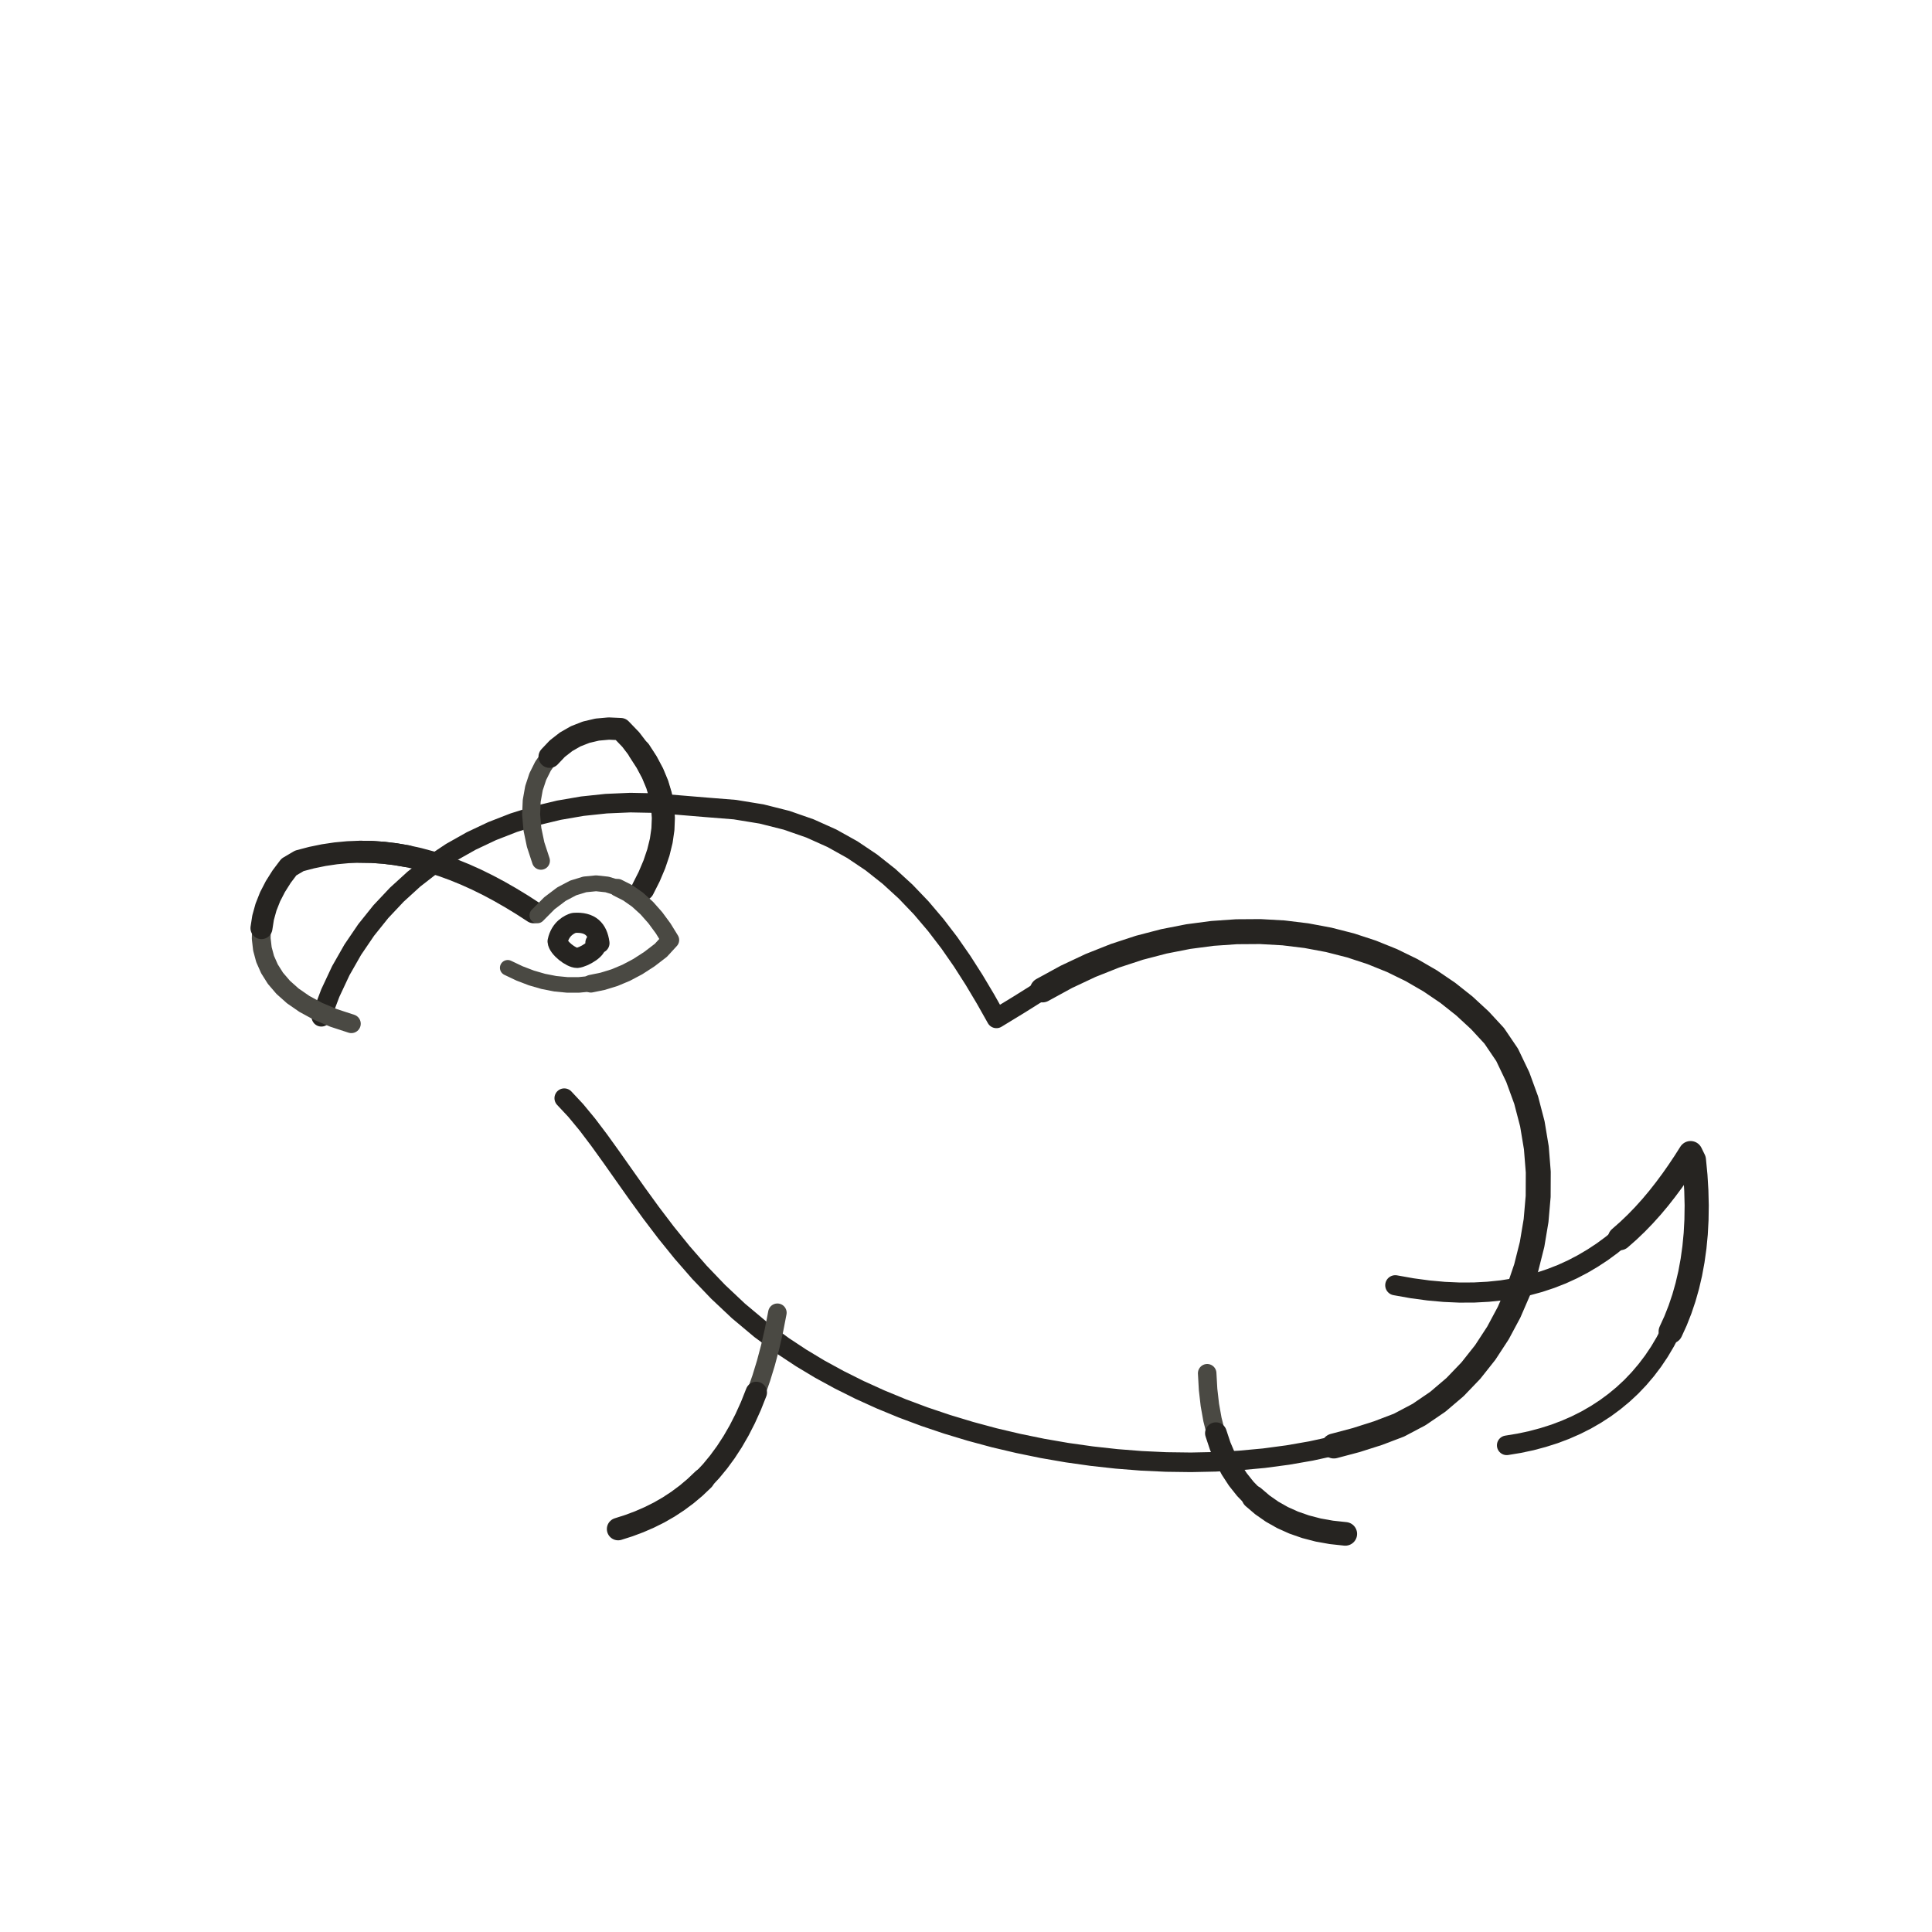
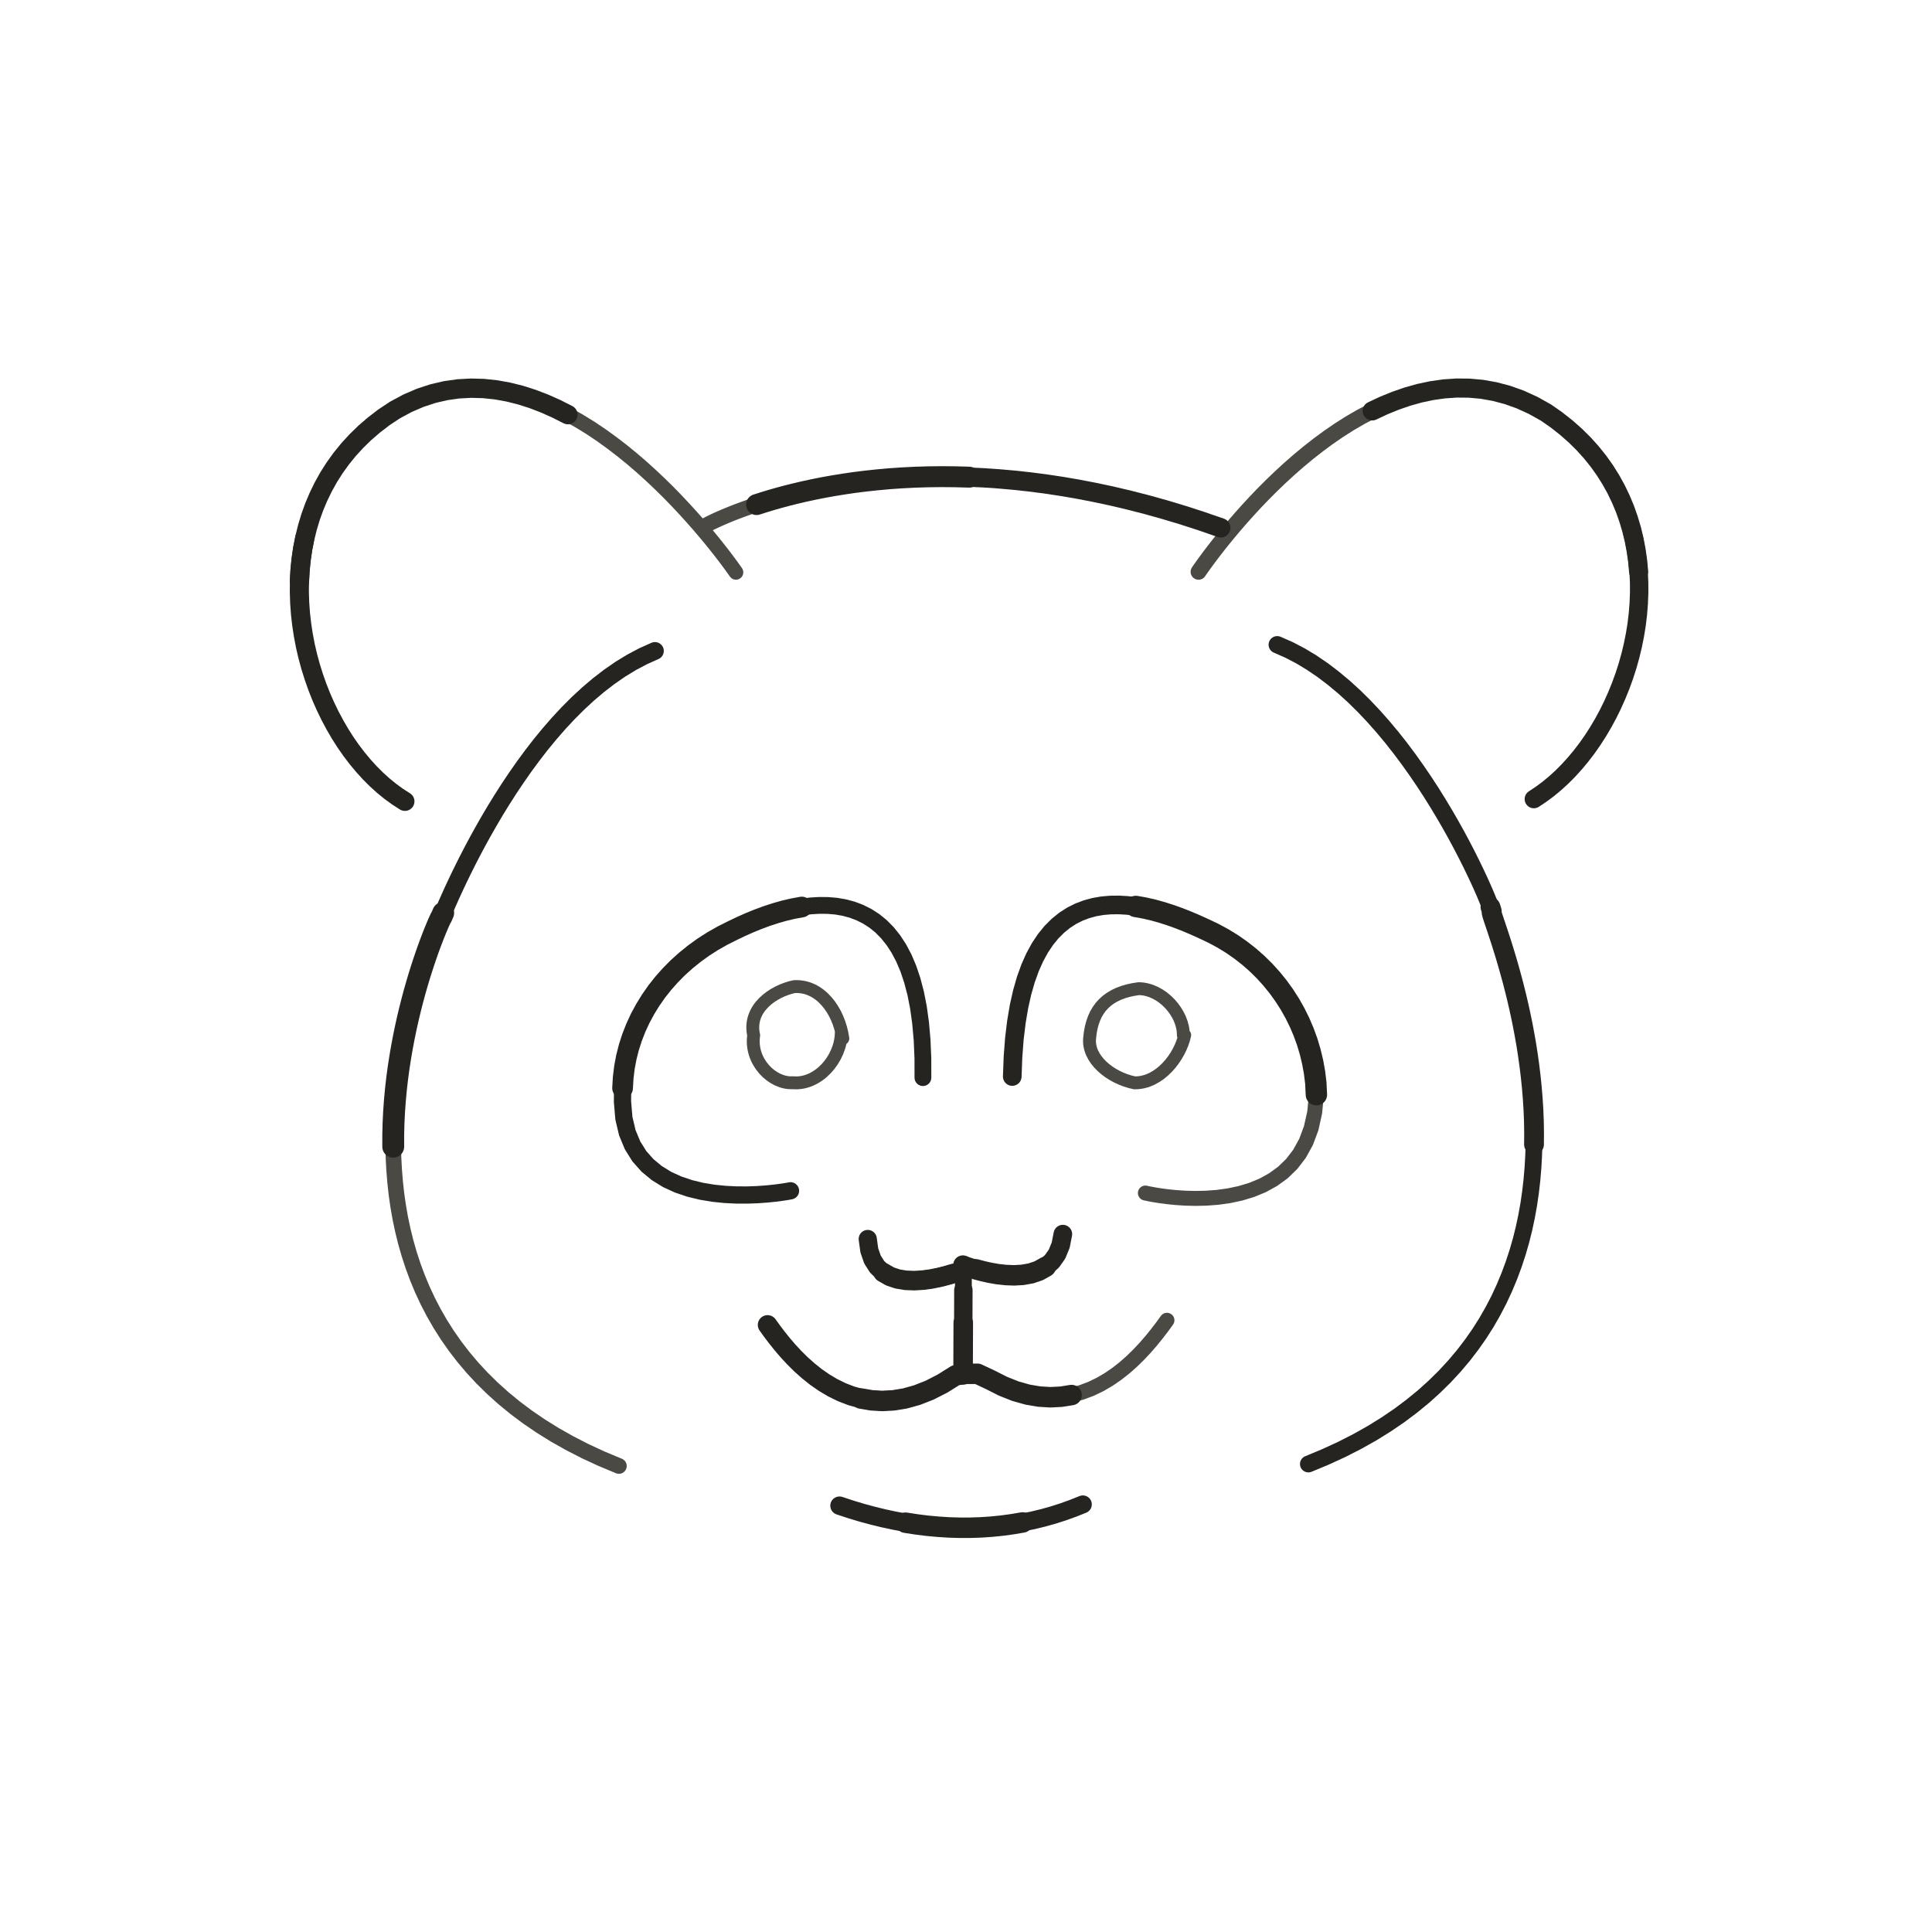
- <svg xmlns="http://www.w3.org/2000/svg" viewBox="0 0 72 72" role="img" aria-label="Panda Face — side profile" data-animal-profile="side-v1" data-castalia-style="sumi-e-ink-wash-v1" data-ink-stroke-system="tapered-v1" data-ink-coverage="complete" data-ink-animation="draw-v1" data-ink-path-units="normalized" data-ink-pressure="loaded-middle-v1" data-codepoint="1F43C">
-   <g id="side-profile-source">
-     <path class="ink-stroke" data-ink-stroke="tapered" data-ink-role="line-source-tapered" data-ink-index="0" pathLength="1" d="M 11.976,37.892 L 12.310,37.008 L 12.701,36.174 L 13.148,35.390 L 13.647,34.656 L 14.194,33.974 L 14.788,33.343 L 15.424,32.763 L 16.101,32.236 L 16.814,31.762 L 17.561,31.341 L 18.340,30.973 L 19.146,30.659 L 19.977,30.399 L 20.830,30.194 L 21.702,30.044 L 22.590,29.950 L 23.491,29.911 L 24.402,29.929 L 25.320,30.004 L 26.319,30.087 L 27.385,30.172 L 28.383,30.335 L 29.316,30.570 L 30.188,30.874 L 31.003,31.240 L 31.764,31.664 L 32.473,32.140 L 33.135,32.664 L 33.753,33.230 L 34.331,33.834 L 34.871,34.470 L 35.378,35.132 L 35.854,35.817 L 36.303,36.519 L 36.728,37.232 L 37.134,37.952 L 37.964,37.446 L 38.848,36.892 L 39.743,36.403 L 40.645,35.979 L 41.554,35.618 L 42.465,35.319" fill="none" stroke="#262421" stroke-width="0.73" stroke-linecap="round" stroke-linejoin="round" />
-     <path class="ink-stroke" data-ink-stroke="tapered" data-ink-role="line-source-tapered" data-ink-index="1" pathLength="1" d="M 38.848,36.892 L 39.743,36.403 L 40.645,35.979 L 41.554,35.618 L 42.465,35.319 L 43.376,35.082 L 44.284,34.904 L 45.187,34.785 L 46.082,34.723 L 46.965,34.717 L 47.834,34.766 L 48.687,34.870 L 49.520,35.026 L 50.331,35.233 L 51.117,35.491 L 51.875,35.797 L 52.603,36.152 L 53.297,36.554 L 53.956,37.001 L 54.575,37.492 L 55.153,38.026 L 55.686,38.603 L 56.166,39.311 L 56.563,40.141 L 56.876,40.999 L 57.106,41.880 L 57.255,42.776 L 57.327,43.680 L 57.323,44.586 L 57.245,45.487 L 57.096,46.376 L 56.877,47.246 L 56.591,48.090 L 56.239,48.903 L 55.825,49.676 L 55.350,50.403 L 54.816,51.077 L 54.226,51.692 L 53.582,52.240 L 52.885,52.715 L 52.138,53.110 L 51.352,53.409 L 50.542,53.667 L 49.709,53.888" fill="none" stroke="#262421" stroke-width="0.93" stroke-linecap="round" stroke-linejoin="round" />
-     <path class="ink-stroke" data-ink-stroke="tapered" data-ink-role="line-source-tapered" data-ink-index="2" pathLength="1" d="M 52.885,52.715 L 52.138,53.110 L 51.352,53.409 L 50.542,53.667 L 49.709,53.888 L 48.857,54.074 L 47.988,54.225 L 47.103,54.343 L 46.206,54.426 L 45.298,54.477 L 44.383,54.496 L 43.462,54.484 L 42.537,54.441 L 41.612,54.368 L 40.687,54.266 L 39.767,54.136 L 38.852,53.978 L 37.946,53.792 L 37.050,53.581 L 36.168,53.343 L 35.300,53.081 L 34.451,52.795 L 33.621,52.485 L 32.814,52.152 L 32.031,51.797 L 31.276,51.420 L 30.549,51.023 L 29.854,50.605 L 29.194,50.169 L 28.338,49.540 L 27.519,48.854 L 26.763,48.142 L 26.065,47.413 L 25.420,46.673 L 24.821,45.932 L 24.263,45.197 L 23.741,44.477 L 23.248,43.780 L 22.779,43.115 L 22.328,42.488 L 21.890,41.909 L 21.458,41.386 L 21.028,40.926" fill="none" stroke="#262421" stroke-width="0.73" stroke-linecap="round" stroke-linejoin="round" />
-     <path class="ink-stroke" data-ink-stroke="tapered" data-ink-role="line-source-tapered" data-ink-index="3" pathLength="1" d="M 13.094,38.151 L 12.431,37.934 L 11.848,37.687 L 11.344,37.413 L 10.913,37.115 L 10.555,36.796 L 10.265,36.458 L 10.042,36.104 L 9.880,35.738 L 9.779,35.361 L 9.735,34.977 L 9.744,34.588 L 9.805,34.197 L 9.913,33.807 L 10.066,33.420 L 10.262,33.040" fill="none" stroke="#4a4943" stroke-width="0.70" stroke-linecap="round" stroke-linejoin="round" />
-     <path class="ink-stroke" data-ink-stroke="tapered" data-ink-role="line-source-tapered" data-ink-index="4" pathLength="1" d="M 9.744,34.588 L 9.805,34.197 L 9.913,33.807 L 10.066,33.420 L 10.262,33.040 L 10.496,32.669 L 10.767,32.310 L 11.156,32.081 L 11.612,31.961 L 12.065,31.868 L 12.516,31.801 L 12.965,31.759 L 13.411,31.742 L 13.855,31.749 L 14.297,31.780 L 14.736,31.833 L 15.174,31.908" fill="none" stroke="#262421" stroke-width="0.82" stroke-linecap="round" stroke-linejoin="round" />
-     <path class="ink-stroke" data-ink-stroke="tapered" data-ink-role="line-source-tapered" data-ink-index="5" pathLength="1" d="M 13.411,31.742 L 13.855,31.749 L 14.297,31.780 L 14.736,31.833 L 15.174,31.908 L 15.610,32.005 L 16.044,32.122 L 16.477,32.259 L 16.908,32.416 L 17.337,32.591 L 17.765,32.784 L 18.192,32.995 L 18.617,33.222 L 19.042,33.466 L 19.465,33.724 L 19.888,33.998" fill="none" stroke="#262421" stroke-width="0.82" stroke-linecap="round" stroke-linejoin="round" />
-     <path class="ink-stroke" data-ink-stroke="tapered" data-ink-role="line-source-tapered" data-ink-index="6" pathLength="1" d="M 20.159,32.078 L 19.961,31.474 L 19.841,30.899 L 19.794,30.356 L 19.815,29.848 L 19.899,29.376 L 20.042,28.942 L 20.238,28.550 L 20.483,28.202 L 20.770,27.899 L 21.097,27.644 L 21.456,27.439 L 21.844,27.287" fill="none" stroke="#4a4943" stroke-width="0.67" stroke-linecap="round" stroke-linejoin="round" />
-     <path class="ink-stroke" data-ink-stroke="tapered" data-ink-role="line-source-tapered" data-ink-index="7" pathLength="1" d="M 20.483,28.202 L 20.770,27.899 L 21.097,27.644 L 21.456,27.439 L 21.844,27.287 L 22.256,27.190 L 22.687,27.151 L 23.131,27.171 L 23.508,27.563 L 23.830,27.985 L 24.100,28.403 L 24.321,28.818 L 24.493,29.232 L 24.617,29.646" fill="none" stroke="#262421" stroke-width="0.83" stroke-linecap="round" stroke-linejoin="round" />
-     <path class="ink-stroke" data-ink-stroke="tapered" data-ink-role="line-source-tapered" data-ink-index="8" pathLength="1" d="M 23.830,27.985 L 24.100,28.403 L 24.321,28.818 L 24.493,29.232 L 24.617,29.646 L 24.693,30.061 L 24.722,30.480 L 24.705,30.903 L 24.643,31.332 L 24.536,31.768 L 24.386,32.213 L 24.193,32.669 L 23.957,33.136" fill="none" stroke="#262421" stroke-width="0.86" stroke-linecap="round" stroke-linejoin="round" />
-     <path class="ink-stroke" data-ink-stroke="tapered" data-ink-role="line-source-tapered" data-ink-index="9" pathLength="1" d="M 51.998,47.898 L 52.629,48.010 L 53.237,48.092 L 53.824,48.145 L 54.389,48.170 L 54.933,48.168 L 55.457,48.140 L 55.961,48.088 L 56.447,48.011 L 56.913,47.911 L 57.362,47.789 L 57.793,47.646 L 58.208,47.484 L 58.606,47.302 L 58.988,47.102 L 59.355,46.885 L 59.708,46.653 L 60.046,46.405 L 60.371,46.143 L 60.683,45.868 L 60.983,45.581 L 61.271,45.283 L 61.548,44.975" fill="none" stroke="#262421" stroke-width="0.75" stroke-linecap="round" stroke-linejoin="round" />
-     <path class="ink-stroke" data-ink-stroke="tapered" data-ink-role="line-source-tapered" data-ink-index="10" pathLength="1" d="M 60.371,46.143 L 60.683,45.868 L 60.983,45.581 L 61.271,45.283 L 61.548,44.975 L 61.814,44.658 L 62.069,44.333 L 62.316,44.001 L 62.553,43.663 L 62.782,43.320 L 63.003,42.973 L 63.127,43.227 L 63.183,43.805 L 63.217,44.369 L 63.231,44.920 L 63.223,45.457 L 63.195,45.979 L 63.146,46.487 L 63.077,46.981 L 62.989,47.459 L 62.881,47.923 L 62.754,48.371 L 62.608,48.804 L 62.444,49.221 L 62.261,49.621" fill="none" stroke="#262421" stroke-width="0.90" stroke-linecap="round" stroke-linejoin="round" />
-     <path class="ink-stroke" data-ink-stroke="tapered" data-ink-role="line-source-tapered" data-ink-index="11" pathLength="1" d="M 62.881,47.923 L 62.754,48.371 L 62.608,48.804 L 62.444,49.221 L 62.261,49.621 L 62.060,50.006 L 61.841,50.375 L 61.605,50.726 L 61.351,51.061 L 61.081,51.379 L 60.794,51.680 L 60.490,51.963 L 60.170,52.228 L 59.835,52.476 L 59.484,52.705 L 59.118,52.917 L 58.737,53.109 L 58.341,53.283 L 57.931,53.438 L 57.506,53.573 L 57.068,53.690 L 56.616,53.786 L 56.151,53.863" fill="none" stroke="#262421" stroke-width="0.73" stroke-linecap="round" stroke-linejoin="round" />
-     <path class="ink-stroke" data-ink-stroke="tapered" data-ink-role="line-source-tapered" data-ink-index="12" pathLength="1" d="M 28.971,48.922 L 28.843,49.580 L 28.700,50.206 L 28.542,50.800 L 28.370,51.362 L 28.184,51.893 L 27.985,52.395 L 27.771,52.868 L 27.544,53.312 L 27.303,53.729" fill="none" stroke="#4a4943" stroke-width="0.69" stroke-linecap="round" stroke-linejoin="round" />
-     <path class="ink-stroke" data-ink-stroke="tapered" data-ink-role="line-source-tapered" data-ink-index="13" pathLength="1" d="M 28.184,51.893 L 27.985,52.395 L 27.771,52.868 L 27.544,53.312 L 27.303,53.729 L 27.049,54.119 L 26.782,54.483 L 26.503,54.822 L 26.210,55.136 L 25.905,55.426 L 25.588,55.693 L 25.258,55.938 L 24.917,56.162" fill="none" stroke="#262421" stroke-width="0.80" stroke-linecap="round" stroke-linejoin="round" />
-     <path class="ink-stroke" data-ink-stroke="tapered" data-ink-role="line-source-tapered" data-ink-index="14" pathLength="1" d="M 26.210,55.136 L 25.905,55.426 L 25.588,55.693 L 25.258,55.938 L 24.917,56.162 L 24.564,56.365 L 24.199,56.547 L 23.822,56.711 L 23.435,56.856 L 23.036,56.983" fill="none" stroke="#262421" stroke-width="0.84" stroke-linecap="round" stroke-linejoin="round" />
-     <path class="ink-stroke" data-ink-stroke="tapered" data-ink-role="line-source-tapered" data-ink-index="15" pathLength="1" d="M 44.988,51.177 L 45.022,51.783 L 45.088,52.358 L 45.185,52.901 L 45.314,53.411 L 45.473,53.890 L 45.662,54.336 L 45.881,54.751 L 46.129,55.132" fill="none" stroke="#4a4943" stroke-width="0.69" stroke-linecap="round" stroke-linejoin="round" />
-     <path class="ink-stroke" data-ink-stroke="tapered" data-ink-role="line-source-tapered" data-ink-index="16" pathLength="1" d="M 45.314,53.411 L 45.473,53.890 L 45.662,54.336 L 45.881,54.751 L 46.129,55.132 L 46.407,55.482 L 46.713,55.799 L 47.047,56.084 L 47.408,56.336 L 47.797,56.556 L 48.213,56.743" fill="none" stroke="#262421" stroke-width="0.81" stroke-linecap="round" stroke-linejoin="round" />
-     <path class="ink-stroke" data-ink-stroke="tapered" data-ink-role="line-source-tapered" data-ink-index="17" pathLength="1" d="M 46.713,55.799 L 47.047,56.084 L 47.408,56.336 L 47.797,56.556 L 48.213,56.743 L 48.655,56.897 L 49.123,57.019 L 49.616,57.107 L 50.135,57.163" fill="none" stroke="#262421" stroke-width="0.88" stroke-linecap="round" stroke-linejoin="round" />
-     <path class="ink-stroke" data-ink-stroke="tapered" data-ink-role="line-source-tapered" data-ink-index="18" pathLength="1" d="M 20.027,34.112 L 20.476,33.660 L 20.922,33.323 L 21.361,33.091 L 21.793,32.959 L 22.215,32.918 L 22.625,32.962 L 23.021,33.084 L 23.400,33.276 L 23.761,33.530 L 24.102,33.840 L 24.420,34.199" fill="none" stroke="#4a4943" stroke-width="0.59" stroke-linecap="round" stroke-linejoin="round" />
-     <path class="ink-stroke" data-ink-stroke="tapered" data-ink-role="line-source-tapered" data-ink-index="19" pathLength="1" d="M 23.021,33.084 L 23.400,33.276 L 23.761,33.530 L 24.102,33.840 L 24.420,34.199 L 24.714,34.598 L 24.981,35.031 L 24.629,35.415 L 24.201,35.743 L 23.770,36.022 L 23.336,36.252 L 22.899,36.435 L 22.460,36.570 L 22.020,36.660" fill="none" stroke="#4a4943" stroke-width="0.66" stroke-linecap="round" stroke-linejoin="round" />
-     <path class="ink-stroke" data-ink-stroke="tapered" data-ink-role="line-source-tapered" data-ink-index="20" pathLength="1" d="M 23.770,36.022 L 23.336,36.252 L 22.899,36.435 L 22.460,36.570 L 22.020,36.660 L 21.578,36.704 L 21.135,36.704 L 20.692,36.661 L 20.248,36.574 L 19.805,36.446 L 19.363,36.277 L 18.921,36.067" fill="none" stroke="#4a4943" stroke-width="0.58" stroke-linecap="round" stroke-linejoin="round" />
-     <path class="ink-stroke" data-ink-stroke="tapered" data-ink-role="line-source-tapered" data-ink-index="21" pathLength="1" d="M 22.189,35.134 C 22.354,35.33 21.745,35.679 21.508,35.699 C 21.283,35.699 20.797,35.325 20.78,35.083 C 20.88,34.597 21.238,34.438 21.386,34.393 C 22.004,34.348 22.271,34.639 22.34,35.147 L 22.189,35.134" fill="none" stroke="#262421" stroke-width="0.75" stroke-linecap="round" stroke-linejoin="round" />
+ <svg xmlns="http://www.w3.org/2000/svg" id="emoji" viewBox="-6 -6 84 84" data-castalia-style="sumi-e-ink-wash-v1" data-ink-stroke-system="tapered-v1" data-ink-coverage="complete" data-ink-pressure="loaded-middle-v1">
+   <g id="line">
+     <path class="ink-stroke" data-ink-stroke="tapered" data-ink-role="line-source-tapered" data-ink-index="0" pathLength="1" d="M 30.579,38.891 C 30.562,40.059 29.555,41.177 28.474,41.075 C 27.578,41.132 26.598,40.149 26.769,39.012 C 26.503,37.84 27.627,37.086 28.531,36.897 C 29.647,36.829 30.471,37.921 30.645,39.152 L 30.579,38.891" fill="none" stroke="#4a4943" stroke-width="0.56" stroke-linecap="round" stroke-linejoin="round" />
+     <path class="ink-stroke" data-ink-stroke="tapered" data-ink-role="line-source-tapered" data-ink-index="1" pathLength="1" d="M 36.020,49.163 L 35.979,49.180 L 35.862,49.227 L 35.679,49.294 L 35.439,49.374 L 35.154,49.458 L 34.832,49.539 L 34.484,49.609 L 34.119,49.658" fill="none" stroke="#262421" stroke-width="0.82" stroke-linecap="round" stroke-linejoin="round" />
+     <path class="ink-stroke" data-ink-stroke="tapered" data-ink-role="line-source-tapered" data-ink-index="2" pathLength="1" d="M 35.439,49.374 L 35.154,49.458 L 34.832,49.539 L 34.484,49.609 L 34.119,49.658 L 33.748,49.680 L 33.380,49.666 L 33.025,49.607 L 32.694,49.496 L 32.395,49.324" fill="none" stroke="#262421" stroke-width="0.85" stroke-linecap="round" stroke-linejoin="round" />
+     <path class="ink-stroke" data-ink-stroke="tapered" data-ink-role="line-source-tapered" data-ink-index="3" pathLength="1" d="M 33.748,49.680 L 33.380,49.666 L 33.025,49.607 L 32.694,49.496 L 32.395,49.324 L 32.139,49.084 L 31.936,48.766 L 31.796,48.364 L 31.728,47.869" fill="none" stroke="#262421" stroke-width="0.79" stroke-linecap="round" stroke-linejoin="round" />
+     <path class="ink-stroke" data-ink-stroke="tapered" data-ink-role="line-source-tapered" data-ink-index="4" pathLength="1" d="M 25.997,18.884 L 25.982,18.862 L 25.937,18.799 L 25.864,18.696 L 25.763,18.557 L 25.635,18.384 L 25.481,18.180 L 25.302,17.948 L 25.098,17.690 L 24.870,17.409 L 24.620,17.109 L 24.348,16.791 L 24.054,16.458 L 23.740,16.113 L 23.407,15.759 L 23.055,15.398 L 22.685,15.034 L 22.298,14.668 L 21.895,14.304 L 21.477,13.944 L 21.044,13.592 L 20.597,13.249 L 20.138,12.918 L 19.667,12.602 L 19.184,12.305 L 18.691,12.028 L 18.189,11.774 L 17.678,11.546 L 17.159,11.347 L 16.633,11.179" fill="none" stroke="#4a4943" stroke-width="0.64" stroke-linecap="round" stroke-linejoin="round" />
+     <path class="ink-stroke" data-ink-stroke="tapered" data-ink-role="line-source-tapered" data-ink-index="5" pathLength="1" d="M 18.691,12.028 L 18.189,11.774 L 17.678,11.546 L 17.159,11.347 L 16.633,11.179 L 16.101,11.046 L 15.563,10.949 L 15.021,10.892 L 14.476,10.877 L 13.927,10.907 L 13.377,10.985 L 12.825,11.113 L 12.273,11.295 L 11.721,11.532 L 11.171,11.828 L 10.689,12.148 L 10.261,12.476 L 9.862,12.820 L 9.493,13.180 L 9.151,13.553 L 8.837,13.940 L 8.550,14.339 L 8.289,14.749 L 8.055,15.170 L 7.846,15.600 L 7.661,16.038 L 7.501,16.484 L 7.365,16.937 L 7.252,17.395 L 7.161,17.858 L 7.093,18.324 L 7.046,18.793 L 7.020,19.264" fill="none" stroke="#262421" stroke-width="0.84" stroke-linecap="round" stroke-linejoin="round" />
+     <path class="ink-stroke" data-ink-stroke="tapered" data-ink-role="line-source-tapered" data-ink-index="6" pathLength="1" d="M 7.252,17.395 L 7.161,17.858 L 7.093,18.324 L 7.046,18.793 L 7.020,19.264 L 7.015,19.736 L 7.030,20.208 L 7.064,20.679 L 7.117,21.147 L 7.188,21.613 L 7.276,22.075 L 7.382,22.532 L 7.505,22.983 L 7.644,23.427 L 7.798,23.864 L 7.967,24.292 L 8.151,24.710 L 8.349,25.118 L 8.560,25.514 L 8.783,25.898 L 9.019,26.269 L 9.267,26.625 L 9.526,26.965 L 9.796,27.290 L 10.075,27.597 L 10.364,27.886 L 10.662,28.156 L 10.969,28.406 L 11.283,28.635 L 11.605,28.842" fill="none" stroke="#262421" stroke-width="0.83" stroke-linecap="round" stroke-linejoin="round" />
+     <path class="ink-stroke" data-ink-stroke="tapered" data-ink-role="line-source-tapered" data-ink-index="7" pathLength="1" d="M 20.909,57.739 L 20.158,57.425 L 19.443,57.094 L 18.765,56.746 L 18.122,56.383 L 17.513,56.004 L 16.938,55.612 L 16.395,55.206 L 15.885,54.787 L 15.406,54.356 L 14.957,53.914 L 14.538,53.462 L 14.147,52.999 L 13.785,52.528 L 13.449,52.048 L 13.140,51.561 L 12.856,51.067 L 12.597,50.567 L 12.361,50.062 L 12.149,49.552 L 11.959,49.039 L 11.790,48.522 L 11.641,48.003 L 11.513,47.482 L 11.403,46.961 L 11.312,46.440 L 11.237,45.919 L 11.180,45.399 L 11.138,44.882 L 11.110,44.367 L 11.097,43.856 L 11.097,43.350 L 11.109,42.849 L 11.133,42.353 L 11.168,41.864" fill="none" stroke="#4a4943" stroke-width="0.68" stroke-linecap="round" stroke-linejoin="round" />
+     <path class="ink-stroke" data-ink-stroke="tapered" data-ink-role="line-source-tapered" data-ink-index="8" pathLength="1" d="M 11.097,43.856 L 11.097,43.350 L 11.109,42.849 L 11.133,42.353 L 11.168,41.864 L 11.212,41.383 L 11.266,40.909 L 11.328,40.444 L 11.398,39.989 L 11.474,39.545 L 11.556,39.111 L 11.643,38.689 L 11.734,38.280 L 11.829,37.884 L 11.926,37.502 L 12.025,37.134 L 12.125,36.783 L 12.225,36.447 L 12.325,36.129 L 12.423,35.828 L 12.519,35.546 L 12.611,35.283 L 12.700,35.040 L 12.784,34.818 L 12.862,34.617 L 12.934,34.439 L 12.999,34.283 L 13.055,34.151 L 13.103,34.044 L 13.141,33.962 L 13.169,33.905 L 13.186,33.876 L 13.190,33.874 L 13.197,33.861 L 13.224,33.799 L 13.270,33.689" fill="none" stroke="#262421" stroke-width="0.95" stroke-linecap="round" stroke-linejoin="round" />
+     <path class="ink-stroke" data-ink-stroke="tapered" data-ink-role="line-source-tapered" data-ink-index="9" pathLength="1" d="M 13.186,33.876 L 13.190,33.874 L 13.197,33.861 L 13.224,33.799 L 13.270,33.689 L 13.335,33.536 L 13.420,33.341 L 13.523,33.107 L 13.644,32.837 L 13.784,32.535 L 13.941,32.202 L 14.117,31.841 L 14.309,31.456 L 14.519,31.048 L 14.746,30.621 L 14.990,30.178 L 15.250,29.721 L 15.526,29.253 L 15.819,28.777 L 16.127,28.295 L 16.451,27.811 L 16.790,27.326 L 17.144,26.845 L 17.512,26.369 L 17.896,25.902 L 18.293,25.446 L 18.705,25.004 L 19.131,24.578 L 19.570,24.172 L 20.022,23.789 L 20.488,23.430 L 20.966,23.099 L 21.457,22.799 L 21.961,22.532 L 22.476,22.301" fill="none" stroke="#262421" stroke-width="0.77" stroke-linecap="round" stroke-linejoin="round" />
+     <path class="ink-stroke" data-ink-stroke="tapered" data-ink-role="line-source-tapered" data-ink-index="10" pathLength="1" d="M 50.886,57.652 L 51.634,57.341 L 52.346,57.013 L 53.022,56.668 L 53.663,56.307 L 54.269,55.931 L 54.842,55.541 L 55.383,55.136 L 55.892,54.719 L 56.369,54.289 L 56.817,53.848 L 57.235,53.396 L 57.625,52.934 L 57.986,52.463 L 58.322,51.983 L 58.631,51.496 L 58.914,51.001 L 59.174,50.501 L 59.409,49.994 L 59.622,49.483 L 59.813,48.968 L 59.983,48.450 L 60.133,47.929 L 60.263,47.407 L 60.374,46.883 L 60.468,46.359 L 60.544,45.836 L 60.604,45.314 L 60.649,44.794 L 60.679,44.276 L 60.696,43.762 L 60.699,43.253 L 60.691,42.748 L 60.671,42.249 L 60.640,41.757" fill="none" stroke="#262421" stroke-width="0.73" stroke-linecap="round" stroke-linejoin="round" />
+     <path class="ink-stroke" data-ink-stroke="tapered" data-ink-role="line-source-tapered" data-ink-index="11" pathLength="1" d="M 60.696,43.762 L 60.699,43.253 L 60.691,42.748 L 60.671,42.249 L 60.640,41.757 L 60.600,41.271 L 60.551,40.794 L 60.494,40.326 L 60.430,39.867 L 60.360,39.418 L 60.283,38.980 L 60.203,38.554 L 60.118,38.140 L 60.030,37.740 L 59.940,37.354 L 59.848,36.982 L 59.756,36.626 L 59.663,36.286 L 59.572,35.963 L 59.483,35.658 L 59.396,35.371 L 59.313,35.104 L 59.234,34.856 L 59.160,34.629 L 59.092,34.424 L 59.031,34.241 L 58.977,34.081 L 58.931,33.944 L 58.895,33.833 L 58.869,33.746 L 58.854,33.685 L 58.850,33.651 L 58.859,33.645 L 58.861,33.623 L 58.842,33.552 L 58.802,33.434" fill="none" stroke="#262421" stroke-width="0.86" stroke-linecap="round" stroke-linejoin="round" />
+     <path class="ink-stroke" data-ink-stroke="tapered" data-ink-role="line-source-tapered" data-ink-index="12" pathLength="1" d="M 58.850,33.651 L 58.859,33.645 L 58.861,33.623 L 58.842,33.552 L 58.802,33.434 L 58.741,33.273 L 58.660,33.071 L 58.560,32.831 L 58.439,32.556 L 58.300,32.248 L 58.141,31.910 L 57.964,31.545 L 57.769,31.156 L 57.556,30.745 L 57.325,30.315 L 57.077,29.870 L 56.812,29.411 L 56.530,28.941 L 56.233,28.464 L 55.919,27.982 L 55.590,27.498 L 55.245,27.014 L 54.886,26.533 L 54.512,26.059 L 54.123,25.593 L 53.721,25.139 L 53.306,24.700 L 52.877,24.277 L 52.435,23.875 L 51.980,23.495 L 51.514,23.140 L 51.035,22.814 L 50.545,22.518 L 50.043,22.256 L 49.531,22.031" fill="none" stroke="#262421" stroke-width="0.75" stroke-linecap="round" stroke-linejoin="round" />
+     <path class="ink-stroke" data-ink-stroke="tapered" data-ink-role="line-source-tapered" data-ink-index="13" pathLength="1" d="M 45.509,39.004 C 45.31,39.944 44.423,41.098 43.328,41.08 C 42.26,40.86 41.278,40.039 41.376,39.133 C 41.485,37.832 42.185,37.158 43.506,36.986 C 44.518,36.99 45.462,38.048 45.449,39.002 L 45.509,39.004" fill="none" stroke="#4a4943" stroke-width="0.56" stroke-linecap="round" stroke-linejoin="round" />
+     <path class="ink-stroke" data-ink-stroke="tapered" data-ink-role="line-source-tapered" data-ink-index="14" pathLength="1" d="M 44.737,51.403 L 44.530,51.688 L 44.304,51.983 L 44.060,52.285 L 43.797,52.589 L 43.515,52.890 L 43.215,53.184 L 42.896,53.466 L 42.559,53.731 L 42.202,53.976 L 41.827,54.195 L 41.434,54.384 L 41.021,54.539 L 40.590,54.654 L 40.140,54.726 L 39.672,54.750 L 39.184,54.721 L 38.678,54.635" fill="none" stroke="#4a4943" stroke-width="0.65" stroke-linecap="round" stroke-linejoin="round" />
+     <path class="ink-stroke" data-ink-stroke="tapered" data-ink-role="line-source-tapered" data-ink-index="15" pathLength="1" d="M 40.590,54.654 L 40.140,54.726 L 39.672,54.750 L 39.184,54.721 L 38.678,54.635 L 38.153,54.487 L 37.610,54.272 L 37.047,53.987 L 36.499,53.730 L 36.038,53.730 L 35.556,53.794 L 34.976,54.157 L 34.415,54.443 L 33.873,54.656 L 33.348,54.802 L 32.843,54.885 L 32.355,54.911 L 31.887,54.883 L 31.438,54.806" fill="none" stroke="#262421" stroke-width="0.89" stroke-linecap="round" stroke-linejoin="round" />
+     <path class="ink-stroke" data-ink-stroke="tapered" data-ink-role="line-source-tapered" data-ink-index="16" pathLength="1" d="M 33.348,54.802 L 32.843,54.885 L 32.355,54.911 L 31.887,54.883 L 31.438,54.806 L 31.007,54.687 L 30.596,54.528 L 30.204,54.336 L 29.831,54.114 L 29.478,53.869 L 29.145,53.603 L 28.831,53.324 L 28.538,53.034 L 28.264,52.739 L 28.011,52.444 L 27.778,52.153 L 27.565,51.872 L 27.373,51.605" fill="none" stroke="#262421" stroke-width="0.85" stroke-linecap="round" stroke-linejoin="round" />
+     <path class="ink-stroke" data-ink-stroke="tapered" data-ink-role="line-source-tapered" data-ink-index="17" pathLength="1" d="M 35.861,48.997 L 35.901,49.013 L 36.016,49.055 L 36.195,49.116 L 36.429,49.189 L 36.709,49.264 L 37.026,49.336 L 37.369,49.396 L 37.730,49.436" fill="none" stroke="#262421" stroke-width="0.83" stroke-linecap="round" stroke-linejoin="round" />
+     <path class="ink-stroke" data-ink-stroke="tapered" data-ink-role="line-source-tapered" data-ink-index="18" pathLength="1" d="M 36.429,49.189 L 36.709,49.264 L 37.026,49.336 L 37.369,49.396 L 37.730,49.436 L 38.099,49.450 L 38.467,49.428 L 38.824,49.364 L 39.161,49.250 L 39.468,49.078" fill="none" stroke="#262421" stroke-width="0.89" stroke-linecap="round" stroke-linejoin="round" />
+     <path class="ink-stroke" data-ink-stroke="tapered" data-ink-role="line-source-tapered" data-ink-index="19" pathLength="1" d="M 38.099,49.450 L 38.467,49.428 L 38.824,49.364 L 39.161,49.250 L 39.468,49.078 L 39.736,48.840 L 39.956,48.529 L 40.117,48.138 L 40.211,47.658" fill="none" stroke="#262421" stroke-width="0.81" stroke-linecap="round" stroke-linejoin="round" />
+     <path class="ink-stroke" data-ink-stroke="tapered" data-ink-role="line-source-tapered" data-ink-index="20" pathLength="1" d="M 46.111,18.861 L 46.125,18.840 L 46.167,18.778 L 46.237,18.679 L 46.333,18.544 L 46.455,18.377 L 46.602,18.179 L 46.773,17.954 L 46.968,17.704 L 47.185,17.431 L 47.425,17.139 L 47.686,16.829 L 47.967,16.505 L 48.269,16.168 L 48.589,15.822 L 48.928,15.469 L 49.285,15.112 L 49.658,14.753 L 50.048,14.395 L 50.453,14.040 L 50.873,13.691 L 51.307,13.351 L 51.754,13.021 L 52.213,12.706 L 52.684,12.406 L 53.167,12.126 L 53.659,11.867 L 54.161,11.632 L 54.672,11.424 L 55.190,11.245 L 55.716,11.097" fill="none" stroke="#4a4943" stroke-width="0.69" stroke-linecap="round" stroke-linejoin="round" />
+     <path class="ink-stroke" data-ink-stroke="tapered" data-ink-role="line-source-tapered" data-ink-index="21" pathLength="1" d="M 53.659,11.867 L 54.161,11.632 L 54.672,11.424 L 55.190,11.245 L 55.716,11.097 L 56.249,10.984 L 56.787,10.908 L 57.331,10.871 L 57.879,10.876 L 58.430,10.926 L 58.984,11.024 L 59.541,11.171 L 60.098,11.370 L 60.657,11.625 L 61.215,11.937 L 61.669,12.253 L 62.092,12.586 L 62.486,12.933 L 62.852,13.294 L 63.189,13.668 L 63.499,14.054 L 63.781,14.451 L 64.037,14.859 L 64.268,15.276 L 64.472,15.702 L 64.653,16.135 L 64.808,16.576 L 64.941,17.022 L 65.050,17.473 L 65.136,17.928 L 65.201,18.387 L 65.244,18.848" fill="none" stroke="#262421" stroke-width="0.83" stroke-linecap="round" stroke-linejoin="round" />
+     <path class="ink-stroke" data-ink-stroke="tapered" data-ink-role="line-source-tapered" data-ink-index="22" pathLength="1" d="M 64.941,17.022 L 65.050,17.473 L 65.136,17.928 L 65.201,18.387 L 65.244,18.848 L 65.266,19.310 L 65.268,19.773 L 65.250,20.236 L 65.213,20.697 L 65.158,21.157 L 65.084,21.613 L 64.993,22.065 L 64.885,22.513 L 64.761,22.955 L 64.621,23.390 L 64.465,23.819 L 64.295,24.238 L 64.111,24.649 L 63.914,25.049 L 63.703,25.439 L 63.480,25.816 L 63.245,26.181 L 62.999,26.532 L 62.742,26.868 L 62.474,27.190 L 62.198,27.494 L 61.912,27.782 L 61.617,28.051 L 61.315,28.302 L 61.005,28.532 L 60.689,28.742" fill="none" stroke="#262421" stroke-width="0.80" stroke-linecap="round" stroke-linejoin="round" />
+     <path class="ink-stroke" data-ink-stroke="tapered" data-ink-role="line-source-tapered" data-ink-index="23" pathLength="1" d="M 24.668,16.852 L 24.678,16.846 L 24.709,16.830 L 24.760,16.803 L 24.831,16.766 L 24.922,16.721 L 25.033,16.668 L 25.163,16.607 L 25.313,16.539 L 25.483,16.466 L 25.671,16.387 L 25.878,16.304 L 26.105,16.216 L 26.350,16.126 L 26.613,16.032 L 26.895,15.938 L 27.195,15.842 L 27.513,15.745 L 27.849,15.649 L 28.202,15.554" fill="none" stroke="#4a4943" stroke-width="0.66" stroke-linecap="round" stroke-linejoin="round" />
+     <path class="ink-stroke" data-ink-stroke="tapered" data-ink-role="line-source-tapered" data-ink-index="24" pathLength="1" d="M 26.895,15.938 L 27.195,15.842 L 27.513,15.745 L 27.849,15.649 L 28.202,15.554 L 28.574,15.461 L 28.962,15.370 L 29.368,15.282 L 29.791,15.198 L 30.230,15.119 L 30.687,15.045 L 31.160,14.976 L 31.650,14.915 L 32.156,14.861 L 32.677,14.814 L 33.215,14.777 L 33.769,14.749 L 34.338,14.731 L 34.923,14.724 L 35.523,14.729 L 36.139,14.746" fill="none" stroke="#262421" stroke-width="0.91" stroke-linecap="round" stroke-linejoin="round" />
+     <path class="ink-stroke" data-ink-stroke="tapered" data-ink-role="line-source-tapered" data-ink-index="25" pathLength="1" d="M 33.769,14.749 L 34.338,14.731 L 34.923,14.724 L 35.523,14.729 L 36.139,14.746 L 36.769,14.775 L 37.414,14.819 L 38.074,14.877 L 38.748,14.950 L 39.437,15.038 L 40.139,15.144 L 40.856,15.266 L 41.587,15.407 L 42.331,15.565 L 43.089,15.744 L 43.861,15.942 L 44.645,16.161 L 45.443,16.401 L 46.254,16.664 L 47.077,16.949" fill="none" stroke="#262421" stroke-width="0.84" stroke-linecap="round" stroke-linejoin="round" />
+     <path class="ink-stroke" data-ink-stroke="tapered" data-ink-role="line-source-tapered" data-ink-index="26" pathLength="1" d="M 30.500,59.464 L 30.981,59.623 L 31.462,59.768 L 31.941,59.898 L 32.420,60.015 L 32.897,60.117 L 33.372,60.205 L 33.846,60.278 L 34.318,60.337 L 34.788,60.380 L 35.256,60.410" fill="none" stroke="#262421" stroke-width="0.80" stroke-linecap="round" stroke-linejoin="round" />
+     <path class="ink-stroke" data-ink-stroke="tapered" data-ink-role="line-source-tapered" data-ink-index="27" pathLength="1" d="M 33.372,60.205 L 33.846,60.278 L 34.318,60.337 L 34.788,60.380 L 35.256,60.410 L 35.722,60.424 L 36.186,60.423 L 36.647,60.408 L 37.105,60.377 L 37.560,60.331 L 38.012,60.270 L 38.461,60.194" fill="none" stroke="#262421" stroke-width="0.89" stroke-linecap="round" stroke-linejoin="round" />
+     <path class="ink-stroke" data-ink-stroke="tapered" data-ink-role="line-source-tapered" data-ink-index="28" pathLength="1" d="M 36.647,60.408 L 37.105,60.377 L 37.560,60.331 L 38.012,60.270 L 38.461,60.194 L 38.907,60.102 L 39.349,59.995 L 39.788,59.872 L 40.223,59.733 L 40.653,59.578 L 41.080,59.408" fill="none" stroke="#262421" stroke-width="0.78" stroke-linecap="round" stroke-linejoin="round" />
+     <path class="ink-stroke" data-ink-stroke="tapered" data-ink-role="line-source-tapered" data-ink-index="29" pathLength="1" d="M 35.890,48.961 L 35.889,49.244 L 35.888,49.527 L 35.887,49.810 L 35.886,50.093 L 35.885,50.375 L 35.884,50.658 L 35.883,50.941 L 35.882,51.224" fill="none" stroke="#262421" stroke-width="0.73" stroke-linecap="round" stroke-linejoin="round" />
+     <path class="ink-stroke" data-ink-stroke="tapered" data-ink-role="line-source-tapered" data-ink-index="30" pathLength="1" d="M 35.886,50.093 L 35.885,50.375 L 35.884,50.658 L 35.883,50.941 L 35.882,51.224 L 35.881,51.507 L 35.880,51.790 L 35.879,52.073 L 35.878,52.356 L 35.877,52.638" fill="none" stroke="#262421" stroke-width="0.80" stroke-linecap="round" stroke-linejoin="round" />
+     <path class="ink-stroke" data-ink-stroke="tapered" data-ink-role="line-source-tapered" data-ink-index="31" pathLength="1" d="M 35.881,51.507 L 35.880,51.790 L 35.879,52.073 L 35.878,52.356 L 35.877,52.638 L 35.876,52.921 L 35.875,53.204 L 35.874,53.487 L 35.873,53.770" fill="none" stroke="#262421" stroke-width="0.85" stroke-linecap="round" stroke-linejoin="round" />
+     <path class="ink-stroke" data-ink-stroke="tapered" data-ink-role="line-source-tapered" data-ink-index="32" pathLength="1" d="M 43.799,45.871 L 43.842,45.881 L 43.967,45.907 L 44.165,45.944 L 44.428,45.987 L 44.748,46.029 L 45.118,46.067 L 45.529,46.094 L 45.974,46.105 L 46.444,46.095 L 46.931,46.059 L 47.428,45.990 L 47.927,45.884 L 48.418,45.736 L 48.896,45.539 L 49.350,45.289 L 49.775,44.981 L 50.161,44.608 L 50.500,44.166 L 50.785,43.649 L 51.008,43.052 L 51.160,42.369 L 51.234,41.596 L 51.210,41.088 L 51.154,40.632 L 51.073,40.182 L 50.967,39.739" fill="none" stroke="#4a4943" stroke-width="0.65" stroke-linecap="round" stroke-linejoin="round" />
+     <path class="ink-stroke" data-ink-stroke="tapered" data-ink-role="line-source-tapered" data-ink-index="33" pathLength="1" d="M 51.234,41.596 L 51.210,41.088 L 51.154,40.632 L 51.073,40.182 L 50.967,39.739 L 50.837,39.303 L 50.682,38.876 L 50.505,38.459 L 50.304,38.053 L 50.082,37.658 L 49.837,37.276 L 49.572,36.908 L 49.286,36.555 L 48.980,36.217 L 48.654,35.896 L 48.310,35.593 L 47.947,35.309 L 47.567,35.044 L 47.169,34.800 L 46.754,34.577 L 46.350,34.385 L 45.990,34.222 L 45.624,34.066 L 45.254,33.920 L 44.881,33.787 L 44.506,33.667 L 44.130,33.563 L 43.754,33.477 L 43.380,33.411" fill="none" stroke="#262421" stroke-width="0.93" stroke-linecap="round" stroke-linejoin="round" />
+     <path class="ink-stroke" data-ink-stroke="tapered" data-ink-role="line-source-tapered" data-ink-index="34" pathLength="1" d="M 44.881,33.787 L 44.506,33.667 L 44.130,33.563 L 43.754,33.477 L 43.380,33.411 L 43.009,33.366 L 42.642,33.345 L 42.280,33.349 L 41.924,33.380 L 41.576,33.441 L 41.237,33.533 L 40.909,33.658 L 40.591,33.818 L 40.286,34.015 L 39.995,34.251 L 39.718,34.527 L 39.458,34.846 L 39.215,35.210 L 38.991,35.620 L 38.786,36.079 L 38.603,36.588 L 38.442,37.149 L 38.304,37.764 L 38.191,38.435 L 38.103,39.165 L 38.043,39.954 L 38.011,40.805" fill="none" stroke="#262421" stroke-width="0.81" stroke-linecap="round" stroke-linejoin="round" />
+     <path class="ink-stroke" data-ink-stroke="tapered" data-ink-role="line-source-tapered" data-ink-index="35" pathLength="1" d="M 28.370,45.774 L 28.323,45.783 L 28.186,45.807 L 27.971,45.840 L 27.685,45.877 L 27.338,45.912 L 26.940,45.941 L 26.499,45.957 L 26.026,45.956 L 25.528,45.932 L 25.016,45.880 L 24.498,45.794 L 23.984,45.669 L 23.484,45.500 L 23.005,45.281 L 22.559,45.006 L 22.154,44.672 L 21.798,44.271 L 21.503,43.799 L 21.275,43.251 L 21.126,42.620 L 21.065,41.903 L 21.069,41.310 L 21.095,40.856 L 21.150,40.408 L 21.233,39.966 L 21.344,39.531" fill="none" stroke="#262421" stroke-width="0.75" stroke-linecap="round" stroke-linejoin="round" />
+     <path class="ink-stroke" data-ink-stroke="tapered" data-ink-role="line-source-tapered" data-ink-index="36" pathLength="1" d="M 21.069,41.310 L 21.095,40.856 L 21.150,40.408 L 21.233,39.966 L 21.344,39.531 L 21.482,39.103 L 21.646,38.684 L 21.835,38.275 L 22.050,37.877 L 22.288,37.490 L 22.550,37.115 L 22.835,36.754 L 23.142,36.408 L 23.470,36.076 L 23.820,35.761 L 24.189,35.463 L 24.577,35.182 L 24.985,34.921 L 25.410,34.680 L 25.842,34.463 L 26.205,34.289 L 26.574,34.124 L 26.950,33.971 L 27.329,33.830 L 27.711,33.705 L 28.095,33.596 L 28.478,33.506 L 28.860,33.436" fill="none" stroke="#262421" stroke-width="0.90" stroke-linecap="round" stroke-linejoin="round" />
+     <path class="ink-stroke" data-ink-stroke="tapered" data-ink-role="line-source-tapered" data-ink-index="37" pathLength="1" d="M 27.329,33.830 L 27.711,33.705 L 28.095,33.596 L 28.478,33.506 L 28.860,33.436 L 29.240,33.388 L 29.615,33.365 L 29.985,33.368 L 30.349,33.398 L 30.703,33.459 L 31.049,33.551 L 31.383,33.677 L 31.704,33.838 L 32.012,34.036 L 32.305,34.273 L 32.581,34.552 L 32.839,34.873 L 33.078,35.239 L 33.296,35.651 L 33.492,36.112 L 33.664,36.624 L 33.812,37.187 L 33.933,37.805 L 34.026,38.478 L 34.091,39.210 L 34.125,40.001 L 34.127,40.853" fill="none" stroke="#262421" stroke-width="0.73" stroke-linecap="round" stroke-linejoin="round" />
  </g>
</svg>
